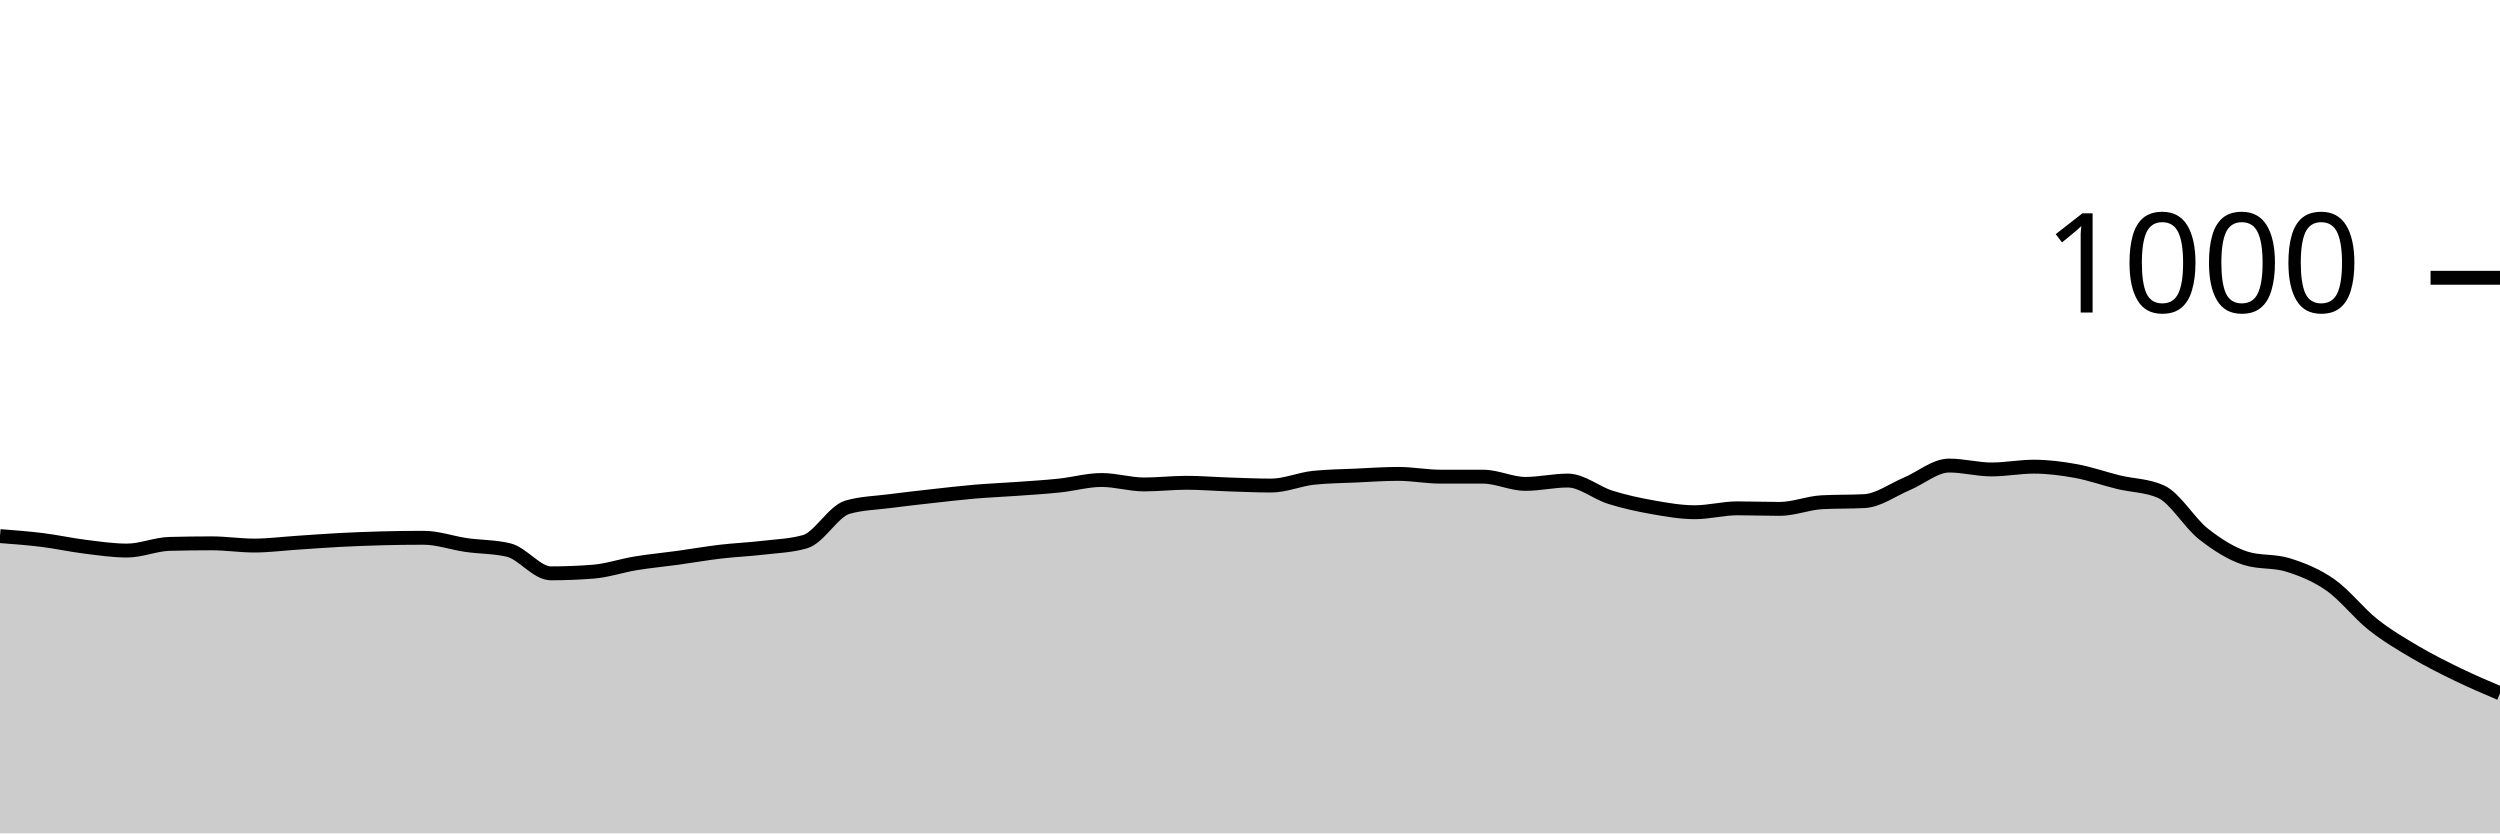
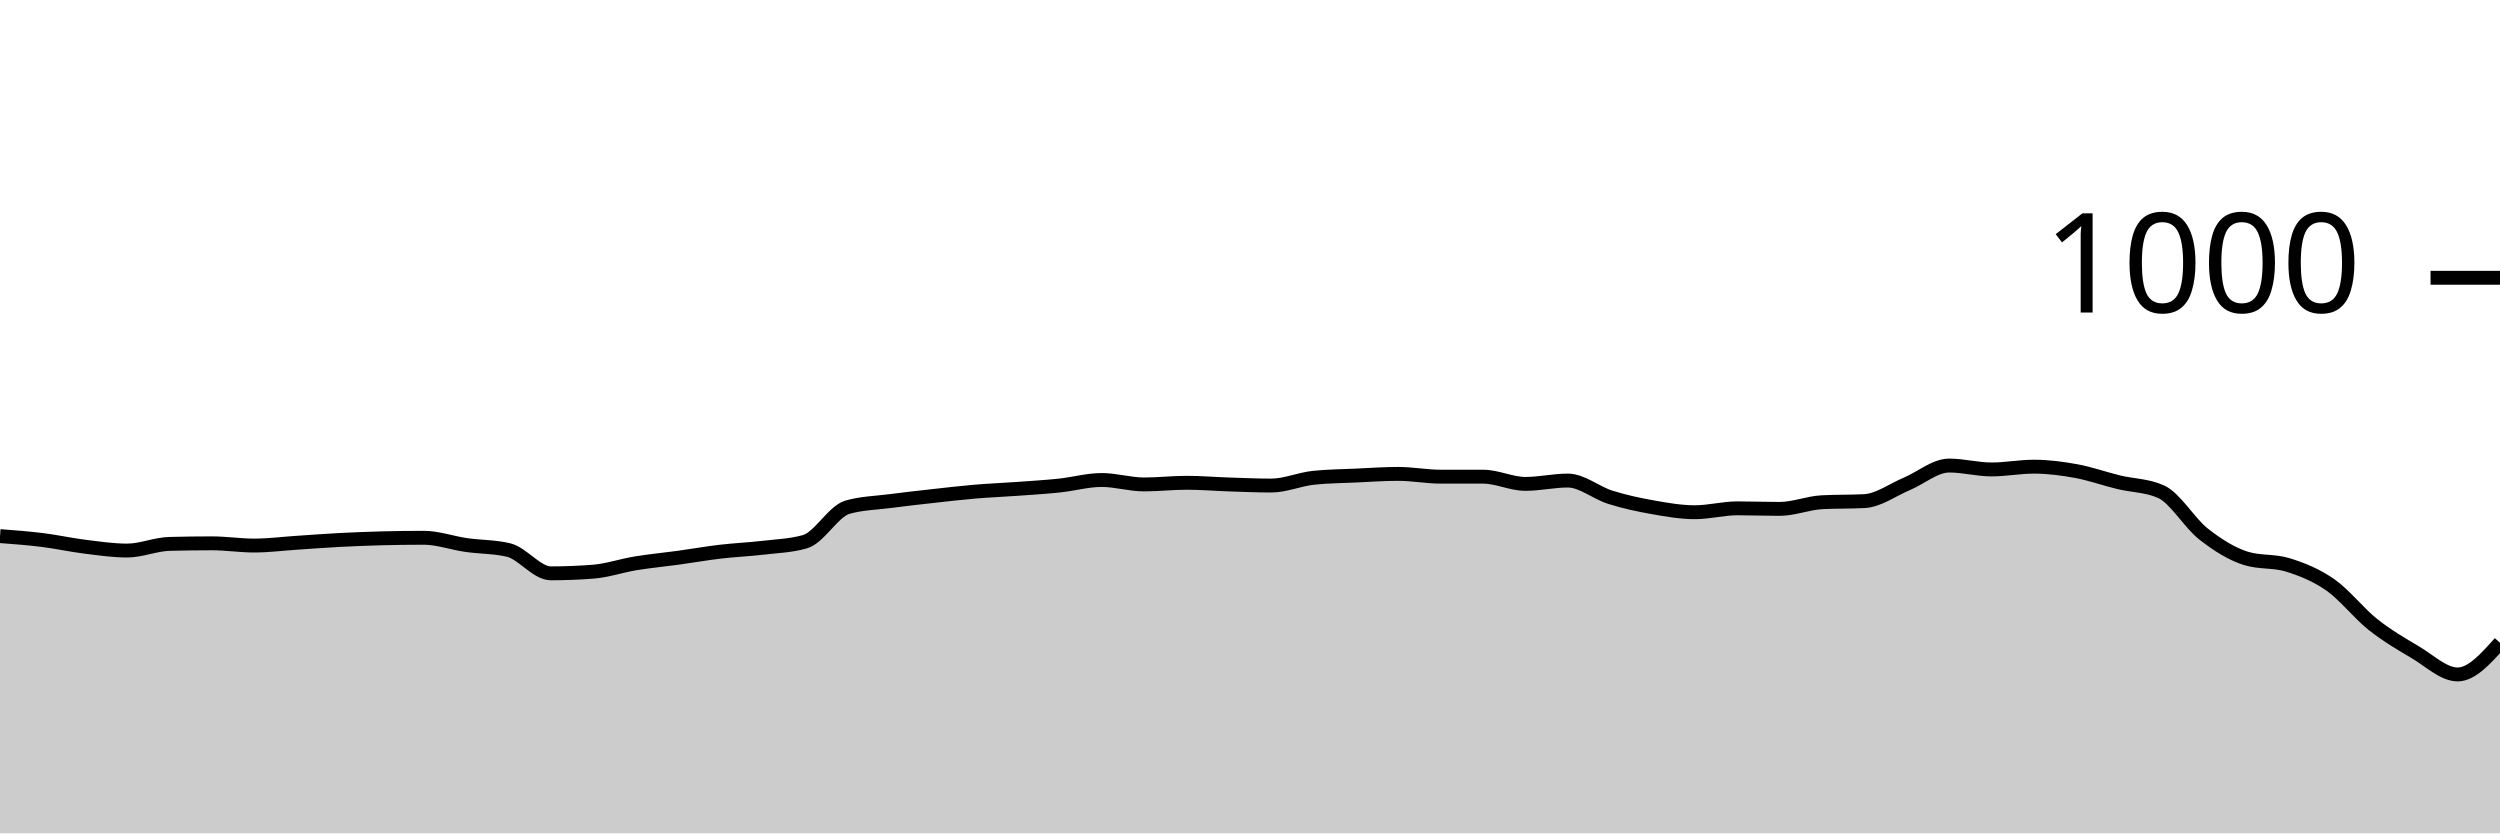
<svg xmlns="http://www.w3.org/2000/svg" viewBox="0 0 180 60">
  <g transform="translate(0,20)">
-     <path class="area" fill="rgba(0, 0, 0, 0.2)" d="M0,18.6C1.017,18.677,2.034,18.753,3.051,18.88C4.068,19.007,5.085,19.233,6.102,19.36C7.119,19.487,8.136,19.64,9.153,19.64C10.169,19.64,11.186,19.187,12.203,19.16C13.22,19.133,14.237,19.12,15.254,19.12C16.271,19.12,17.288,19.28,18.305,19.28C19.322,19.28,20.339,19.147,21.356,19.08C22.373,19.013,23.39,18.933,24.407,18.88C25.424,18.827,26.441,18.787,27.458,18.76C28.475,18.733,29.492,18.72,30.508,18.72C31.525,18.72,32.542,19.093,33.559,19.24C34.576,19.387,35.593,19.36,36.61,19.6C37.627,19.84,38.644,21.28,39.661,21.28C40.678,21.28,41.695,21.24,42.712,21.16C43.729,21.08,44.746,20.727,45.763,20.56C46.78,20.393,47.797,20.3,48.814,20.16C49.831,20.02,50.847,19.84,51.864,19.72C52.881,19.6,53.898,19.56,54.915,19.44C55.932,19.32,56.949,19.293,57.966,19C58.983,18.707,60,16.813,61.017,16.52C62.034,16.227,63.051,16.213,64.068,16.08C65.085,15.947,66.102,15.833,67.119,15.72C68.136,15.607,69.153,15.487,70.169,15.4C71.186,15.313,72.203,15.273,73.22,15.2C74.237,15.127,75.254,15.067,76.271,14.96C77.288,14.853,78.305,14.56,79.322,14.56C80.339,14.56,81.356,14.88,82.373,14.88C83.39,14.88,84.407,14.76,85.424,14.76C86.441,14.76,87.458,14.847,88.475,14.88C89.492,14.913,90.508,14.96,91.525,14.96C92.542,14.96,93.559,14.507,94.576,14.4C95.593,14.293,96.61,14.287,97.627,14.24C98.644,14.193,99.661,14.12,100.678,14.12C101.695,14.12,102.712,14.32,103.729,14.32C104.746,14.32,105.763,14.32,106.78,14.32C107.797,14.32,108.814,14.84,109.831,14.84C110.847,14.84,111.864,14.6,112.881,14.6C113.898,14.6,114.915,15.48,115.932,15.8C116.949,16.12,117.966,16.34,118.983,16.52C120,16.7,121.017,16.88,122.034,16.88C123.051,16.88,124.068,16.6,125.085,16.6C126.102,16.6,127.119,16.64,128.136,16.64C129.153,16.64,130.169,16.213,131.186,16.16C132.203,16.107,133.22,16.133,134.237,16.08C135.254,16.027,136.271,15.267,137.288,14.84C138.305,14.413,139.322,13.52,140.339,13.52C141.356,13.52,142.373,13.8,143.39,13.8C144.407,13.8,145.424,13.6,146.441,13.6C147.458,13.6,148.475,13.733,149.492,13.92C150.508,14.107,151.525,14.473,152.542,14.72C153.559,14.967,154.576,14.947,155.593,15.4C156.61,15.853,157.627,17.64,158.644,18.44C159.661,19.24,160.678,19.88,161.695,20.2C162.712,20.52,163.729,20.36,164.746,20.68C165.763,21,166.78,21.407,167.797,22.12C168.814,22.833,169.831,24.153,170.847,24.96C171.864,25.767,172.881,26.36,173.898,26.96C174.915,27.56,175.932,28.067,176.949,28.56C177.966,29.053,178.983,29.487,180,29.92L180,40C178.983,40,177.966,40,176.949,40C175.932,40,174.915,40,173.898,40C172.881,40,171.864,40,170.847,40C169.831,40,168.814,40,167.797,40C166.78,40,165.763,40,164.746,40C163.729,40,162.712,40,161.695,40C160.678,40,159.661,40,158.644,40C157.627,40,156.61,40,155.593,40C154.576,40,153.559,40,152.542,40C151.525,40,150.508,40,149.492,40C148.475,40,147.458,40,146.441,40C145.424,40,144.407,40,143.39,40C142.373,40,141.356,40,140.339,40C139.322,40,138.305,40,137.288,40C136.271,40,135.254,40,134.237,40C133.22,40,132.203,40,131.186,40C130.169,40,129.153,40,128.136,40C127.119,40,126.102,40,125.085,40C124.068,40,123.051,40,122.034,40C121.017,40,120,40,118.983,40C117.966,40,116.949,40,115.932,40C114.915,40,113.898,40,112.881,40C111.864,40,110.847,40,109.831,40C108.814,40,107.797,40,106.78,40C105.763,40,104.746,40,103.729,40C102.712,40,101.695,40,100.678,40C99.661,40,98.644,40,97.627,40C96.61,40,95.593,40,94.576,40C93.559,40,92.542,40,91.525,40C90.508,40,89.492,40,88.475,40C87.458,40,86.441,40,85.424,40C84.407,40,83.39,40,82.373,40C81.356,40,80.339,40,79.322,40C78.305,40,77.288,40,76.271,40C75.254,40,74.237,40,73.22,40C72.203,40,71.186,40,70.169,40C69.153,40,68.136,40,67.119,40C66.102,40,65.085,40,64.068,40C63.051,40,62.034,40,61.017,40C60,40,58.983,40,57.966,40C56.949,40,55.932,40,54.915,40C53.898,40,52.881,40,51.864,40C50.847,40,49.831,40,48.814,40C47.797,40,46.78,40,45.763,40C44.746,40,43.729,40,42.712,40C41.695,40,40.678,40,39.661,40C38.644,40,37.627,40,36.61,40C35.593,40,34.576,40,33.559,40C32.542,40,31.525,40,30.508,40C29.492,40,28.475,40,27.458,40C26.441,40,25.424,40,24.407,40C23.39,40,22.373,40,21.356,40C20.339,40,19.322,40,18.305,40C17.288,40,16.271,40,15.254,40C14.237,40,13.22,40,12.203,40C11.186,40,10.169,40,9.153,40C8.136,40,7.119,40,6.102,40C5.085,40,4.068,40,3.051,40C2.034,40,1.017,40,0,40Z" />
-     <path class="line" stroke="black" fill="none" d="M0,18.6C1.017,18.677,2.034,18.753,3.051,18.88C4.068,19.007,5.085,19.233,6.102,19.36C7.119,19.487,8.136,19.64,9.153,19.64C10.169,19.64,11.186,19.187,12.203,19.16C13.22,19.133,14.237,19.12,15.254,19.12C16.271,19.12,17.288,19.28,18.305,19.28C19.322,19.28,20.339,19.147,21.356,19.08C22.373,19.013,23.39,18.933,24.407,18.88C25.424,18.827,26.441,18.787,27.458,18.76C28.475,18.733,29.492,18.72,30.508,18.72C31.525,18.72,32.542,19.093,33.559,19.24C34.576,19.387,35.593,19.36,36.61,19.6C37.627,19.84,38.644,21.28,39.661,21.28C40.678,21.28,41.695,21.24,42.712,21.16C43.729,21.08,44.746,20.727,45.763,20.56C46.78,20.393,47.797,20.3,48.814,20.16C49.831,20.02,50.847,19.84,51.864,19.72C52.881,19.6,53.898,19.56,54.915,19.44C55.932,19.32,56.949,19.293,57.966,19C58.983,18.707,60,16.813,61.017,16.52C62.034,16.227,63.051,16.213,64.068,16.08C65.085,15.947,66.102,15.833,67.119,15.72C68.136,15.607,69.153,15.487,70.169,15.4C71.186,15.313,72.203,15.273,73.22,15.2C74.237,15.127,75.254,15.067,76.271,14.96C77.288,14.853,78.305,14.56,79.322,14.56C80.339,14.56,81.356,14.88,82.373,14.88C83.39,14.88,84.407,14.76,85.424,14.76C86.441,14.76,87.458,14.847,88.475,14.88C89.492,14.913,90.508,14.96,91.525,14.96C92.542,14.96,93.559,14.507,94.576,14.4C95.593,14.293,96.61,14.287,97.627,14.24C98.644,14.193,99.661,14.12,100.678,14.12C101.695,14.12,102.712,14.32,103.729,14.32C104.746,14.32,105.763,14.32,106.78,14.32C107.797,14.32,108.814,14.84,109.831,14.84C110.847,14.84,111.864,14.6,112.881,14.6C113.898,14.6,114.915,15.48,115.932,15.8C116.949,16.12,117.966,16.34,118.983,16.52C120,16.7,121.017,16.88,122.034,16.88C123.051,16.88,124.068,16.6,125.085,16.6C126.102,16.6,127.119,16.64,128.136,16.64C129.153,16.64,130.169,16.213,131.186,16.16C132.203,16.107,133.22,16.133,134.237,16.08C135.254,16.027,136.271,15.267,137.288,14.84C138.305,14.413,139.322,13.52,140.339,13.52C141.356,13.52,142.373,13.8,143.39,13.8C144.407,13.8,145.424,13.6,146.441,13.6C147.458,13.6,148.475,13.733,149.492,13.92C150.508,14.107,151.525,14.473,152.542,14.72C153.559,14.967,154.576,14.947,155.593,15.4C156.61,15.853,157.627,17.64,158.644,18.44C159.661,19.24,160.678,19.88,161.695,20.2C162.712,20.52,163.729,20.36,164.746,20.68C165.763,21,166.78,21.407,167.797,22.12C168.814,22.833,169.831,24.153,170.847,24.96C171.864,25.767,172.881,26.36,173.898,26.96C174.915,27.56,175.932,28.067,176.949,28.56C177.966,29.053,178.983,29.487,180,29.92" />
+     <path class="area" fill="rgba(0, 0, 0, 0.2)" d="M0,18.6C1.017,18.677,2.034,18.753,3.051,18.88C4.068,19.007,5.085,19.233,6.102,19.36C7.119,19.487,8.136,19.64,9.153,19.64C10.169,19.64,11.186,19.187,12.203,19.16C13.22,19.133,14.237,19.12,15.254,19.12C16.271,19.12,17.288,19.28,18.305,19.28C19.322,19.28,20.339,19.147,21.356,19.08C22.373,19.013,23.39,18.933,24.407,18.88C25.424,18.827,26.441,18.787,27.458,18.76C28.475,18.733,29.492,18.72,30.508,18.72C31.525,18.72,32.542,19.093,33.559,19.24C34.576,19.387,35.593,19.36,36.61,19.6C37.627,19.84,38.644,21.28,39.661,21.28C40.678,21.28,41.695,21.24,42.712,21.16C43.729,21.08,44.746,20.727,45.763,20.56C46.78,20.393,47.797,20.3,48.814,20.16C49.831,20.02,50.847,19.84,51.864,19.72C52.881,19.6,53.898,19.56,54.915,19.44C55.932,19.32,56.949,19.293,57.966,19C58.983,18.707,60,16.813,61.017,16.52C62.034,16.227,63.051,16.213,64.068,16.08C65.085,15.947,66.102,15.833,67.119,15.72C68.136,15.607,69.153,15.487,70.169,15.4C71.186,15.313,72.203,15.273,73.22,15.2C74.237,15.127,75.254,15.067,76.271,14.96C77.288,14.853,78.305,14.56,79.322,14.56C80.339,14.56,81.356,14.88,82.373,14.88C83.39,14.88,84.407,14.76,85.424,14.76C86.441,14.76,87.458,14.847,88.475,14.88C89.492,14.913,90.508,14.96,91.525,14.96C92.542,14.96,93.559,14.507,94.576,14.4C95.593,14.293,96.61,14.287,97.627,14.24C98.644,14.193,99.661,14.12,100.678,14.12C101.695,14.12,102.712,14.32,103.729,14.32C104.746,14.32,105.763,14.32,106.78,14.32C107.797,14.32,108.814,14.84,109.831,14.84C110.847,14.84,111.864,14.6,112.881,14.6C113.898,14.6,114.915,15.48,115.932,15.8C116.949,16.12,117.966,16.34,118.983,16.52C120,16.7,121.017,16.88,122.034,16.88C123.051,16.88,124.068,16.6,125.085,16.6C126.102,16.6,127.119,16.64,128.136,16.64C129.153,16.64,130.169,16.213,131.186,16.16C132.203,16.107,133.22,16.133,134.237,16.08C135.254,16.027,136.271,15.267,137.288,14.84C138.305,14.413,139.322,13.52,140.339,13.52C141.356,13.52,142.373,13.8,143.39,13.8C144.407,13.8,145.424,13.6,146.441,13.6C147.458,13.6,148.475,13.733,149.492,13.92C150.508,14.107,151.525,14.473,152.542,14.72C153.559,14.967,154.576,14.947,155.593,15.4C156.61,15.853,157.627,17.64,158.644,18.44C159.661,19.24,160.678,19.88,161.695,20.2C162.712,20.52,163.729,20.36,164.746,20.68C165.763,21,166.78,21.407,167.797,22.12C168.814,22.833,169.831,24.153,170.847,24.96C171.864,25.767,172.881,26.36,173.898,26.96C174.915,27.56,175.932,28.56,176.949,28.56C177.966,28.56,178.983,27.42,180,26.28L180,40C178.983,40,177.966,40,176.949,40C175.932,40,174.915,40,173.898,40C172.881,40,171.864,40,170.847,40C169.831,40,168.814,40,167.797,40C166.78,40,165.763,40,164.746,40C163.729,40,162.712,40,161.695,40C160.678,40,159.661,40,158.644,40C157.627,40,156.61,40,155.593,40C154.576,40,153.559,40,152.542,40C151.525,40,150.508,40,149.492,40C148.475,40,147.458,40,146.441,40C145.424,40,144.407,40,143.39,40C142.373,40,141.356,40,140.339,40C139.322,40,138.305,40,137.288,40C136.271,40,135.254,40,134.237,40C133.22,40,132.203,40,131.186,40C130.169,40,129.153,40,128.136,40C127.119,40,126.102,40,125.085,40C124.068,40,123.051,40,122.034,40C121.017,40,120,40,118.983,40C117.966,40,116.949,40,115.932,40C114.915,40,113.898,40,112.881,40C111.864,40,110.847,40,109.831,40C108.814,40,107.797,40,106.78,40C105.763,40,104.746,40,103.729,40C102.712,40,101.695,40,100.678,40C99.661,40,98.644,40,97.627,40C96.61,40,95.593,40,94.576,40C93.559,40,92.542,40,91.525,40C90.508,40,89.492,40,88.475,40C87.458,40,86.441,40,85.424,40C84.407,40,83.39,40,82.373,40C81.356,40,80.339,40,79.322,40C78.305,40,77.288,40,76.271,40C75.254,40,74.237,40,73.22,40C72.203,40,71.186,40,70.169,40C69.153,40,68.136,40,67.119,40C66.102,40,65.085,40,64.068,40C63.051,40,62.034,40,61.017,40C60,40,58.983,40,57.966,40C56.949,40,55.932,40,54.915,40C53.898,40,52.881,40,51.864,40C50.847,40,49.831,40,48.814,40C47.797,40,46.78,40,45.763,40C44.746,40,43.729,40,42.712,40C41.695,40,40.678,40,39.661,40C38.644,40,37.627,40,36.61,40C35.593,40,34.576,40,33.559,40C32.542,40,31.525,40,30.508,40C29.492,40,28.475,40,27.458,40C26.441,40,25.424,40,24.407,40C23.39,40,22.373,40,21.356,40C20.339,40,19.322,40,18.305,40C17.288,40,16.271,40,15.254,40C14.237,40,13.22,40,12.203,40C11.186,40,10.169,40,9.153,40C8.136,40,7.119,40,6.102,40C5.085,40,4.068,40,3.051,40C2.034,40,1.017,40,0,40Z" />
+     <path class="line" stroke="black" fill="none" d="M0,18.6C1.017,18.677,2.034,18.753,3.051,18.88C4.068,19.007,5.085,19.233,6.102,19.36C7.119,19.487,8.136,19.64,9.153,19.64C10.169,19.64,11.186,19.187,12.203,19.16C13.22,19.133,14.237,19.12,15.254,19.12C16.271,19.12,17.288,19.28,18.305,19.28C19.322,19.28,20.339,19.147,21.356,19.08C22.373,19.013,23.39,18.933,24.407,18.88C25.424,18.827,26.441,18.787,27.458,18.76C28.475,18.733,29.492,18.72,30.508,18.72C31.525,18.72,32.542,19.093,33.559,19.24C34.576,19.387,35.593,19.36,36.61,19.6C37.627,19.84,38.644,21.28,39.661,21.28C40.678,21.28,41.695,21.24,42.712,21.16C43.729,21.08,44.746,20.727,45.763,20.56C46.78,20.393,47.797,20.3,48.814,20.16C49.831,20.02,50.847,19.84,51.864,19.72C52.881,19.6,53.898,19.56,54.915,19.44C55.932,19.32,56.949,19.293,57.966,19C58.983,18.707,60,16.813,61.017,16.52C62.034,16.227,63.051,16.213,64.068,16.08C65.085,15.947,66.102,15.833,67.119,15.72C68.136,15.607,69.153,15.487,70.169,15.4C71.186,15.313,72.203,15.273,73.22,15.2C74.237,15.127,75.254,15.067,76.271,14.96C77.288,14.853,78.305,14.56,79.322,14.56C80.339,14.56,81.356,14.88,82.373,14.88C83.39,14.88,84.407,14.76,85.424,14.76C86.441,14.76,87.458,14.847,88.475,14.88C89.492,14.913,90.508,14.96,91.525,14.96C92.542,14.96,93.559,14.507,94.576,14.4C95.593,14.293,96.61,14.287,97.627,14.24C98.644,14.193,99.661,14.12,100.678,14.12C101.695,14.12,102.712,14.32,103.729,14.32C104.746,14.32,105.763,14.32,106.78,14.32C107.797,14.32,108.814,14.84,109.831,14.84C110.847,14.84,111.864,14.6,112.881,14.6C113.898,14.6,114.915,15.48,115.932,15.8C116.949,16.12,117.966,16.34,118.983,16.52C120,16.7,121.017,16.88,122.034,16.88C123.051,16.88,124.068,16.6,125.085,16.6C126.102,16.6,127.119,16.64,128.136,16.64C129.153,16.64,130.169,16.213,131.186,16.16C132.203,16.107,133.22,16.133,134.237,16.08C135.254,16.027,136.271,15.267,137.288,14.84C138.305,14.413,139.322,13.52,140.339,13.52C141.356,13.52,142.373,13.8,143.39,13.8C144.407,13.8,145.424,13.6,146.441,13.6C147.458,13.6,148.475,13.733,149.492,13.92C150.508,14.107,151.525,14.473,152.542,14.72C153.559,14.967,154.576,14.947,155.593,15.4C156.61,15.853,157.627,17.64,158.644,18.44C159.661,19.24,160.678,19.88,161.695,20.2C162.712,20.52,163.729,20.36,164.746,20.68C165.763,21,166.78,21.407,167.797,22.12C168.814,22.833,169.831,24.153,170.847,24.96C171.864,25.767,172.881,26.36,173.898,26.96C174.915,27.56,175.932,28.56,176.949,28.56C177.966,28.56,178.983,27.42,180,26.28" />
    <path class="axis-ceiling" stroke-width="1" stroke="black" fill="none" d="M175,0L180,0" />
    <text class="axis-ceiling-label" font-family="sans-serif" text-anchor="end" font-size="10px" x="170" y="2.5">1000</text>
  </g>
</svg>
